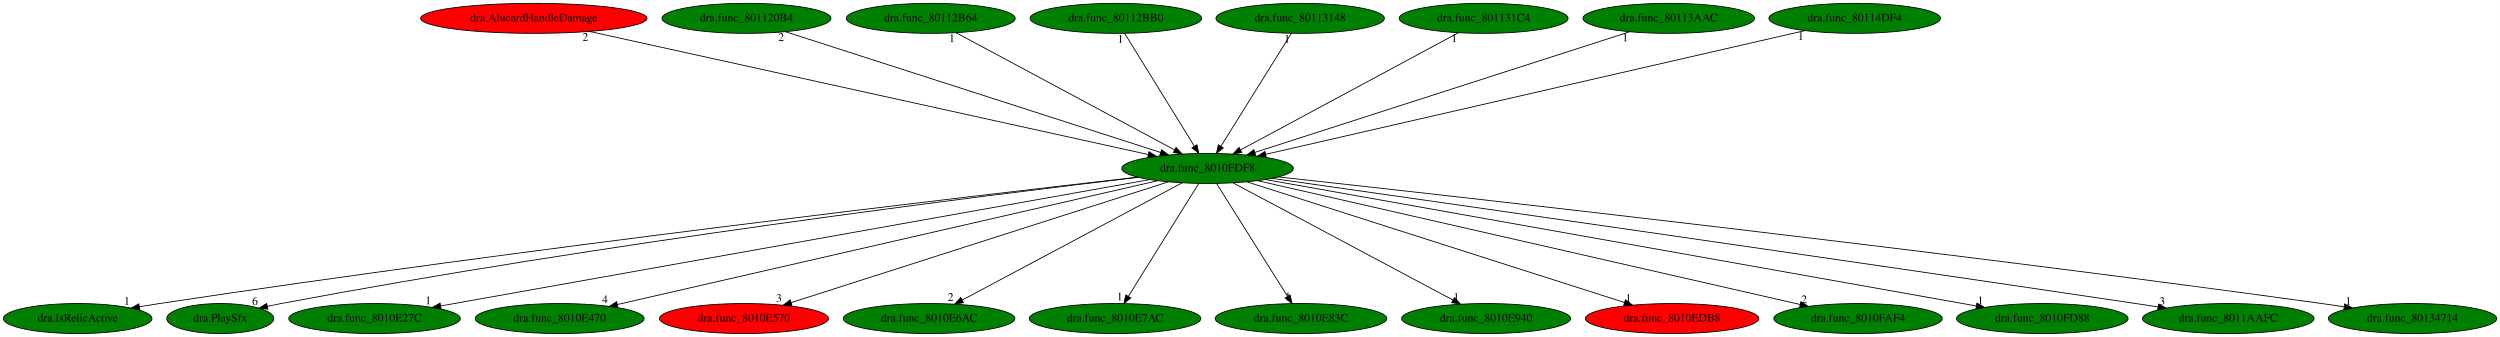
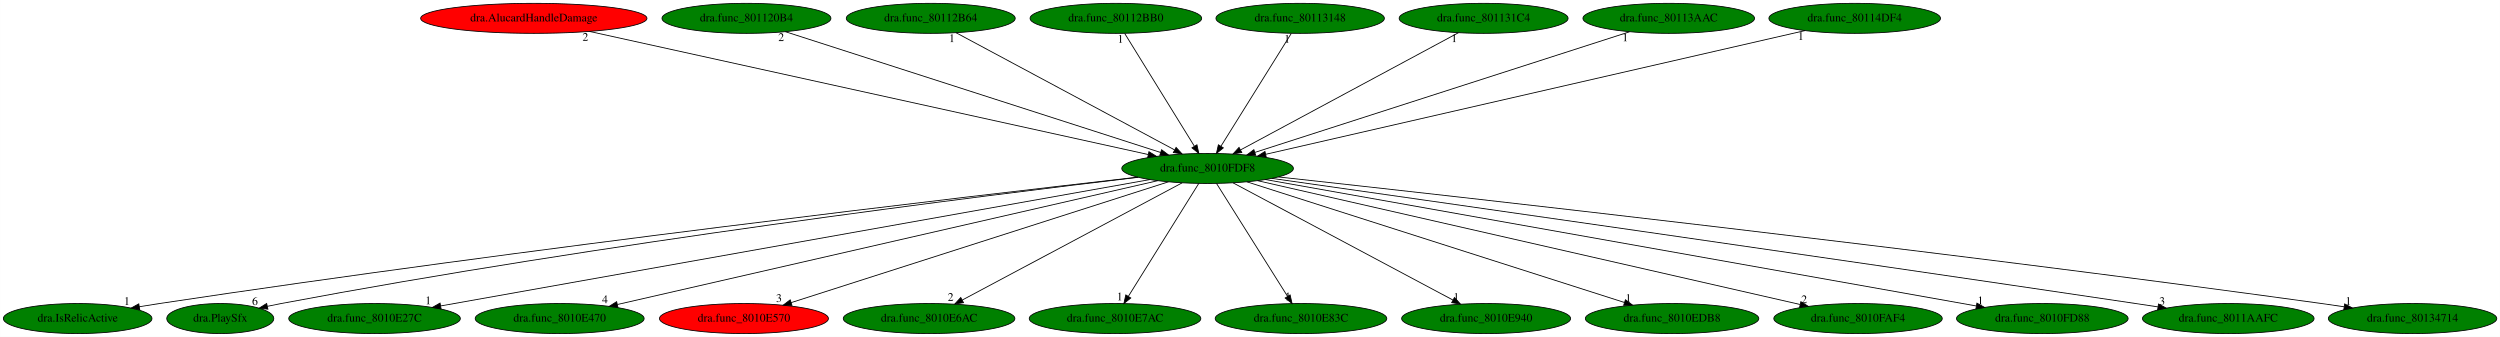
<svg xmlns="http://www.w3.org/2000/svg" xmlns:xlink="http://www.w3.org/1999/xlink" width="2998pt" height="404pt" viewBox="0.00 0.00 2997.78 404.00">
  <g id="graph0" class="graph" transform="scale(1 1) rotate(0) translate(4 400)">
    <polygon fill="white" stroke="transparent" points="-4,4 -4,-400 2993.78,-400 2993.78,4 -4,4" />
    <g id="node1" class="node">
      <ellipse fill="green" stroke="black" cx="1444.04" cy="-198" rx="102.88" ry="18" />
      <text text-anchor="middle" x="1444.04" y="-194.3" font-family="Times,serif" font-size="14.00">dra.func_8010FDF8</text>
    </g>
    <g id="node2" class="node">
      <g id="a_node2">
        <a xlink:href="dra.IsRelicActive.svg" xlink:title="dra.IsRelicActive">
          <ellipse fill="green" stroke="black" cx="89.04" cy="-18" rx="89.08" ry="18" />
          <text text-anchor="middle" x="89.04" y="-14.3" font-family="Times,serif" font-size="14.00">dra.IsRelicActive</text>
        </a>
      </g>
    </g>
    <g id="edge1" class="edge">
      <path fill="none" stroke="black" d="M1360.01,-187.54C1157.69,-164.49 627.59,-102.39 187.04,-36 179.21,-34.82 171.04,-33.52 162.91,-32.17" />
      <polygon fill="black" stroke="black" points="163.47,-28.72 153.03,-30.52 162.31,-35.62 163.47,-28.72" />
      <text text-anchor="middle" x="148.03" y="-34.32" font-family="Times,serif" font-size="14.00">1</text>
    </g>
    <g id="node3" class="node">
      <g id="a_node3">
        <a xlink:href="dra.PlaySfx.svg" xlink:title="dra.PlaySfx">
          <ellipse fill="green" stroke="black" cx="260.04" cy="-18" rx="64.19" ry="18" />
          <text text-anchor="middle" x="260.04" y="-14.3" font-family="Times,serif" font-size="14.00">dra.PlaySfx</text>
        </a>
      </g>
    </g>
    <g id="edge2" class="edge">
      <path fill="none" stroke="black" d="M1360.72,-187.38C1175.26,-165.43 714.65,-107.95 333.04,-36 327.69,-34.99 322.13,-33.86 316.58,-32.67" />
      <polygon fill="black" stroke="black" points="317.17,-29.21 306.65,-30.47 315.66,-36.05 317.17,-29.21" />
      <text text-anchor="middle" x="301.65" y="-34.27" font-family="Times,serif" font-size="14.00">6</text>
    </g>
    <g id="node4" class="node">
      <g id="a_node4">
        <a xlink:href="dra.func_8010E27C.svg" xlink:title="dra.func_8010E27C">
          <ellipse fill="green" stroke="black" cx="445.04" cy="-18" rx="102.88" ry="18" />
          <text text-anchor="middle" x="445.04" y="-14.3" font-family="Times,serif" font-size="14.00">dra.func_8010E27C</text>
        </a>
      </g>
    </g>
    <g id="edge3" class="edge">
      <path fill="none" stroke="black" d="M1374.59,-184.62C1194.73,-152.58 714.58,-67.03 524.3,-33.12" />
      <polygon fill="black" stroke="black" points="524.83,-29.66 514.37,-31.35 523.6,-36.55 524.83,-29.66" />
      <text text-anchor="middle" x="509.37" y="-35.15" font-family="Times,serif" font-size="14.00">1</text>
    </g>
    <g id="node5" class="node">
      <g id="a_node5">
        <a xlink:href="dra.func_8010E470.svg" xlink:title="dra.func_8010E470">
          <ellipse fill="green" stroke="black" cx="667.04" cy="-18" rx="101.28" ry="18" />
          <text text-anchor="middle" x="667.04" y="-14.3" font-family="Times,serif" font-size="14.00">dra.func_8010E470</text>
        </a>
      </g>
    </g>
    <g id="edge4" class="edge">
      <path fill="none" stroke="black" d="M1384.36,-183.33C1242.81,-150.9 887.31,-69.46 736.46,-34.9" />
      <polygon fill="black" stroke="black" points="736.92,-31.42 726.39,-32.6 735.36,-38.24 736.92,-31.42" />
      <text text-anchor="middle" x="721.39" y="-36.4" font-family="Times,serif" font-size="14.00">4</text>
    </g>
    <g id="node6" class="node">
      <g id="a_node6">
        <a xlink:href="dra.func_8010E570.svg" xlink:title="dra.func_8010E570">
          <ellipse fill="red" stroke="black" cx="888.04" cy="-18" rx="101.28" ry="18" />
          <text text-anchor="middle" x="888.04" y="-14.3" font-family="Times,serif" font-size="14.00">dra.func_8010E570</text>
        </a>
      </g>
    </g>
    <g id="edge5" class="edge">
      <path fill="none" stroke="black" d="M1397.12,-181.98C1295.34,-149.39 1054.61,-72.33 944.63,-37.12" />
      <polygon fill="black" stroke="black" points="945.63,-33.76 935.04,-34.05 943.49,-40.43 945.63,-33.76" />
      <text text-anchor="middle" x="930.04" y="-37.85" font-family="Times,serif" font-size="14.00">3</text>
    </g>
    <g id="node7" class="node">
      <g id="a_node7">
        <a xlink:href="dra.func_8010E6AC.svg" xlink:title="dra.func_8010E6AC">
          <ellipse fill="green" stroke="black" cx="1110.04" cy="-18" rx="102.88" ry="18" />
          <text text-anchor="middle" x="1110.04" y="-14.3" font-family="Times,serif" font-size="14.00">dra.func_8010E6AC</text>
        </a>
      </g>
    </g>
    <g id="edge6" class="edge">
      <path fill="none" stroke="black" d="M1413.52,-180.73C1352.92,-148.44 1217.47,-76.25 1149.92,-40.25" />
      <polygon fill="black" stroke="black" points="1151.33,-37.04 1140.86,-35.42 1148.04,-43.22 1151.33,-37.04" />
      <text text-anchor="middle" x="1135.86" y="-39.22" font-family="Times,serif" font-size="14.00">2</text>
    </g>
    <g id="node8" class="node">
      <g id="a_node8">
        <a xlink:href="dra.func_8010E7AC.svg" xlink:title="dra.func_8010E7AC">
          <ellipse fill="green" stroke="black" cx="1333.04" cy="-18" rx="102.88" ry="18" />
          <text text-anchor="middle" x="1333.04" y="-14.3" font-family="Times,serif" font-size="14.00">dra.func_8010E7AC</text>
        </a>
      </g>
    </g>
    <g id="edge7" class="edge">
      <path fill="none" stroke="black" d="M1433.4,-179.93C1413.84,-148.57 1372.08,-81.6 1349.07,-44.71" />
      <polygon fill="black" stroke="black" points="1351.91,-42.65 1343.65,-36.02 1345.97,-46.35 1351.91,-42.65" />
      <text text-anchor="middle" x="1338.65" y="-39.82" font-family="Times,serif" font-size="14.00">1</text>
    </g>
    <g id="node9" class="node">
      <g id="a_node9">
        <a xlink:href="dra.func_8010E83C.svg" xlink:title="dra.func_8010E83C">
          <ellipse fill="green" stroke="black" cx="1556.04" cy="-18" rx="102.88" ry="18" />
          <text text-anchor="middle" x="1556.04" y="-14.3" font-family="Times,serif" font-size="14.00">dra.func_8010E83C</text>
        </a>
      </g>
    </g>
    <g id="edge8" class="edge">
      <path fill="none" stroke="black" d="M1454.78,-179.93C1474.52,-148.57 1516.65,-81.6 1539.87,-44.71" />
      <polygon fill="black" stroke="black" points="1542.97,-46.34 1545.34,-36.02 1537.05,-42.62 1542.97,-46.34" />
      <text text-anchor="middle" x="1540.34" y="-39.82" font-family="Times,serif" font-size="14.00">1</text>
    </g>
    <g id="node10" class="node">
      <g id="a_node10">
        <a xlink:href="dra.func_8010E940.svg" xlink:title="dra.func_8010E940">
          <ellipse fill="green" stroke="black" cx="1778.04" cy="-18" rx="101.28" ry="18" />
          <text text-anchor="middle" x="1778.04" y="-14.3" font-family="Times,serif" font-size="14.00">dra.func_8010E940</text>
        </a>
      </g>
    </g>
    <g id="edge9" class="edge">
      <path fill="none" stroke="black" d="M1474.57,-180.73C1535.17,-148.44 1670.62,-76.25 1738.16,-40.25" />
      <polygon fill="black" stroke="black" points="1740.05,-43.22 1747.22,-35.42 1736.75,-37.04 1740.05,-43.22" />
      <text text-anchor="middle" x="1742.22" y="-39.22" font-family="Times,serif" font-size="14.00">1</text>
    </g>
    <g id="node11" class="node">
      <g id="a_node11">
        <a xlink:href="dra.func_8010EDB8.svg" xlink:title="dra.func_8010EDB8">
-           <ellipse fill="red" stroke="black" cx="2001.04" cy="-18" rx="103.98" ry="18" />
+           <ellipse fill="green" stroke="black" cx="2001.04" cy="-18" rx="103.98" ry="18" />
          <text text-anchor="middle" x="2001.04" y="-14.3" font-family="Times,serif" font-size="14.00">dra.func_8010EDB8</text>
        </a>
      </g>
    </g>
    <g id="edge10" class="edge">
      <path fill="none" stroke="black" d="M1491.05,-181.98C1592.89,-149.43 1833.57,-72.52 1943.94,-37.25" />
      <polygon fill="black" stroke="black" points="1945.11,-40.55 1953.57,-34.17 1942.98,-33.88 1945.11,-40.55" />
      <text text-anchor="middle" x="1948.57" y="-37.97" font-family="Times,serif" font-size="14.00">1</text>
    </g>
    <g id="node12" class="node">
      <g id="a_node12">
        <a xlink:href="dra.func_8010FAF4.svg" xlink:title="dra.func_8010FAF4">
          <ellipse fill="green" stroke="black" cx="2224.04" cy="-18" rx="100.98" ry="18" />
          <text text-anchor="middle" x="2224.04" y="-14.3" font-family="Times,serif" font-size="14.00">dra.func_8010FAF4</text>
        </a>
      </g>
    </g>
    <g id="edge11" class="edge">
      <path fill="none" stroke="black" d="M1503.95,-183.33C1646.06,-150.9 2002.92,-69.46 2154.35,-34.9" />
      <polygon fill="black" stroke="black" points="2155.49,-38.23 2164.46,-32.6 2153.93,-31.41 2155.49,-38.23" />
      <text text-anchor="middle" x="2159.46" y="-36.4" font-family="Times,serif" font-size="14.00">2</text>
    </g>
    <g id="node13" class="node">
      <g id="a_node13">
        <a xlink:href="dra.func_8010FD88.svg" xlink:title="dra.func_8010FD88">
          <ellipse fill="green" stroke="black" cx="2445.04" cy="-18" rx="102.88" ry="18" />
          <text text-anchor="middle" x="2445.04" y="-14.3" font-family="Times,serif" font-size="14.00">dra.func_8010FD88</text>
        </a>
      </g>
    </g>
    <g id="edge12" class="edge">
      <path fill="none" stroke="black" d="M1513.24,-184.7C1693.23,-152.69 2175.26,-66.97 2365.88,-33.08" />
      <polygon fill="black" stroke="black" points="2366.6,-36.5 2375.83,-31.31 2365.38,-29.61 2366.6,-36.5" />
      <text text-anchor="middle" x="2370.83" y="-35.11" font-family="Times,serif" font-size="14.00">1</text>
    </g>
    <g id="node14" class="node">
      <g id="a_node14">
        <a xlink:href="dra.func_8011AAFC.svg" xlink:title="dra.func_8011AAFC">
          <ellipse fill="green" stroke="black" cx="2668.04" cy="-18" rx="102.88" ry="18" />
          <text text-anchor="middle" x="2668.04" y="-14.3" font-family="Times,serif" font-size="14.00">dra.func_8011AAFC</text>
        </a>
      </g>
    </g>
    <g id="edge13" class="edge">
      <path fill="none" stroke="black" d="M1521.32,-186.05C1702.39,-160.33 2168.16,-93.9 2557.04,-36 2565.66,-34.72 2574.65,-33.36 2583.62,-32" />
      <polygon fill="black" stroke="black" points="2584.36,-35.43 2593.72,-30.47 2583.31,-28.51 2584.36,-35.43" />
      <text text-anchor="middle" x="2588.72" y="-34.27" font-family="Times,serif" font-size="14.00">3</text>
    </g>
    <g id="node15" class="node">
      <g id="a_node15">
        <a xlink:href="dra.func_80134714.svg" xlink:title="dra.func_80134714">
          <ellipse fill="green" stroke="black" cx="2889.04" cy="-18" rx="100.98" ry="18" />
          <text text-anchor="middle" x="2889.04" y="-14.3" font-family="Times,serif" font-size="14.00">dra.func_80134714</text>
        </a>
      </g>
    </g>
    <g id="edge14" class="edge">
      <path fill="none" stroke="black" d="M1528.97,-187.8C1740.57,-164.66 2308.23,-101.2 2780.04,-36 2788.73,-34.8 2797.79,-33.49 2806.82,-32.14" />
      <polygon fill="black" stroke="black" points="2807.61,-35.56 2816.98,-30.6 2806.57,-28.63 2807.61,-35.56" />
      <text text-anchor="middle" x="2811.98" y="-34.4" font-family="Times,serif" font-size="14.00">1</text>
    </g>
    <g id="node16" class="node">
      <g id="a_node16">
        <a xlink:href="dra.AlucardHandleDamage.svg" xlink:title="dra.AlucardHandleDamage">
          <ellipse fill="red" stroke="black" cx="636.04" cy="-378" rx="135.68" ry="18" />
          <text text-anchor="middle" x="636.04" y="-374.3" font-family="Times,serif" font-size="14.00">dra.AlucardHandleDamage</text>
        </a>
      </g>
    </g>
    <g id="edge15" class="edge">
      <path fill="none" stroke="black" d="M702.85,-362.28C853.43,-329.11 1218.21,-248.75 1372.85,-214.68" />
      <polygon fill="black" stroke="black" points="1373.71,-218.08 1382.73,-212.51 1372.21,-211.24 1373.71,-218.08" />
      <text text-anchor="middle" x="697.85" y="-351.08" font-family="Times,serif" font-size="14.00">2</text>
    </g>
    <g id="node17" class="node">
      <g id="a_node17">
        <a xlink:href="dra.func_801120B4.svg" xlink:title="dra.func_801120B4">
          <ellipse fill="green" stroke="black" cx="891.04" cy="-378" rx="101.28" ry="18" />
          <text text-anchor="middle" x="891.04" y="-374.3" font-family="Times,serif" font-size="14.00">dra.func_801120B4</text>
        </a>
      </g>
    </g>
    <g id="edge16" class="edge">
      <path fill="none" stroke="black" d="M937.71,-361.98C1038.95,-329.39 1278.37,-252.33 1387.76,-217.12" />
      <polygon fill="black" stroke="black" points="1388.85,-220.44 1397.3,-214.05 1386.71,-213.78 1388.85,-220.44" />
      <text text-anchor="middle" x="932.71" y="-350.78" font-family="Times,serif" font-size="14.00">2</text>
    </g>
    <g id="node18" class="node">
      <g id="a_node18">
        <a xlink:href="dra.func_80112B64.svg" xlink:title="dra.func_80112B64">
          <ellipse fill="green" stroke="black" cx="1112.04" cy="-378" rx="101.28" ry="18" />
          <text text-anchor="middle" x="1112.04" y="-374.3" font-family="Times,serif" font-size="14.00">dra.func_80112B64</text>
        </a>
      </g>
    </g>
    <g id="edge17" class="edge">
      <path fill="none" stroke="black" d="M1142.39,-360.73C1202.62,-328.44 1337.26,-256.25 1404.4,-220.25" />
      <polygon fill="black" stroke="black" points="1406.25,-223.23 1413.41,-215.42 1402.94,-217.06 1406.25,-223.23" />
      <text text-anchor="middle" x="1137.39" y="-349.53" font-family="Times,serif" font-size="14.00">1</text>
    </g>
    <g id="node19" class="node">
      <g id="a_node19">
        <a xlink:href="dra.func_80112BB0.svg" xlink:title="dra.func_80112BB0">
          <ellipse fill="green" stroke="black" cx="1334.04" cy="-378" rx="102.88" ry="18" />
          <text text-anchor="middle" x="1334.04" y="-374.3" font-family="Times,serif" font-size="14.00">dra.func_80112BB0</text>
        </a>
      </g>
    </g>
    <g id="edge18" class="edge">
      <path fill="none" stroke="black" d="M1344.59,-359.93C1363.97,-328.57 1405.36,-261.6 1428.16,-224.71" />
      <polygon fill="black" stroke="black" points="1431.25,-226.36 1433.53,-216.02 1425.29,-222.68 1431.25,-226.36" />
      <text text-anchor="middle" x="1339.59" y="-348.73" font-family="Times,serif" font-size="14.00">1</text>
    </g>
    <g id="node20" class="node">
      <g id="a_node20">
        <a xlink:href="dra.func_80113148.svg" xlink:title="dra.func_80113148">
          <ellipse fill="green" stroke="black" cx="1555.04" cy="-378" rx="100.98" ry="18" />
          <text text-anchor="middle" x="1555.04" y="-374.3" font-family="Times,serif" font-size="14.00">dra.func_80113148</text>
        </a>
      </g>
    </g>
    <g id="edge19" class="edge">
      <path fill="none" stroke="black" d="M1544.4,-359.93C1524.84,-328.57 1483.08,-261.6 1460.07,-224.71" />
      <polygon fill="black" stroke="black" points="1462.91,-222.65 1454.65,-216.02 1456.97,-226.35 1462.91,-222.65" />
      <text text-anchor="middle" x="1539.4" y="-348.73" font-family="Times,serif" font-size="14.00">1</text>
    </g>
    <g id="node21" class="node">
      <g id="a_node21">
        <a xlink:href="dra.func_801131C4.svg" xlink:title="dra.func_801131C4">
          <ellipse fill="green" stroke="black" cx="1775.04" cy="-378" rx="101.28" ry="18" />
          <text text-anchor="middle" x="1775.04" y="-374.3" font-family="Times,serif" font-size="14.00">dra.func_801131C4</text>
        </a>
      </g>
    </g>
    <g id="edge20" class="edge">
      <path fill="none" stroke="black" d="M1744.79,-360.73C1684.74,-328.44 1550.5,-256.25 1483.57,-220.25" />
      <polygon fill="black" stroke="black" points="1485.05,-217.08 1474.58,-215.42 1481.73,-223.24 1485.05,-217.08" />
      <text text-anchor="middle" x="1739.79" y="-349.53" font-family="Times,serif" font-size="14.00">1</text>
    </g>
    <g id="node22" class="node">
      <g id="a_node22">
        <a xlink:href="dra.func_80113AAC.svg" xlink:title="dra.func_80113AAC">
          <ellipse fill="green" stroke="black" cx="1997.04" cy="-378" rx="102.88" ry="18" />
          <text text-anchor="middle" x="1997.04" y="-374.3" font-family="Times,serif" font-size="14.00">dra.func_80113AAC</text>
        </a>
      </g>
    </g>
    <g id="edge21" class="edge">
      <path fill="none" stroke="black" d="M1949.89,-361.82C1848.48,-329.18 1609.96,-252.41 1500.61,-217.21" />
      <polygon fill="black" stroke="black" points="1501.66,-213.87 1491.07,-214.14 1499.52,-220.53 1501.66,-213.87" />
      <text text-anchor="middle" x="1944.89" y="-350.62" font-family="Times,serif" font-size="14.00">1</text>
    </g>
    <g id="node23" class="node">
      <g id="a_node23">
        <a xlink:href="dra.func_80114DF4.svg" xlink:title="dra.func_80114DF4">
          <ellipse fill="green" stroke="black" cx="2220.04" cy="-378" rx="102.88" ry="18" />
          <text text-anchor="middle" x="2220.04" y="-374.3" font-family="Times,serif" font-size="14.00">dra.func_80114DF4</text>
        </a>
      </g>
    </g>
    <g id="edge22" class="edge">
      <path fill="none" stroke="black" d="M2160.44,-363.33C2019.24,-330.94 1664.9,-249.66 1513.93,-215.03" />
      <polygon fill="black" stroke="black" points="1514.38,-211.54 1503.85,-212.72 1512.81,-218.37 1514.38,-211.54" />
      <text text-anchor="middle" x="2155.44" y="-352.13" font-family="Times,serif" font-size="14.00">1</text>
    </g>
  </g>
</svg>
